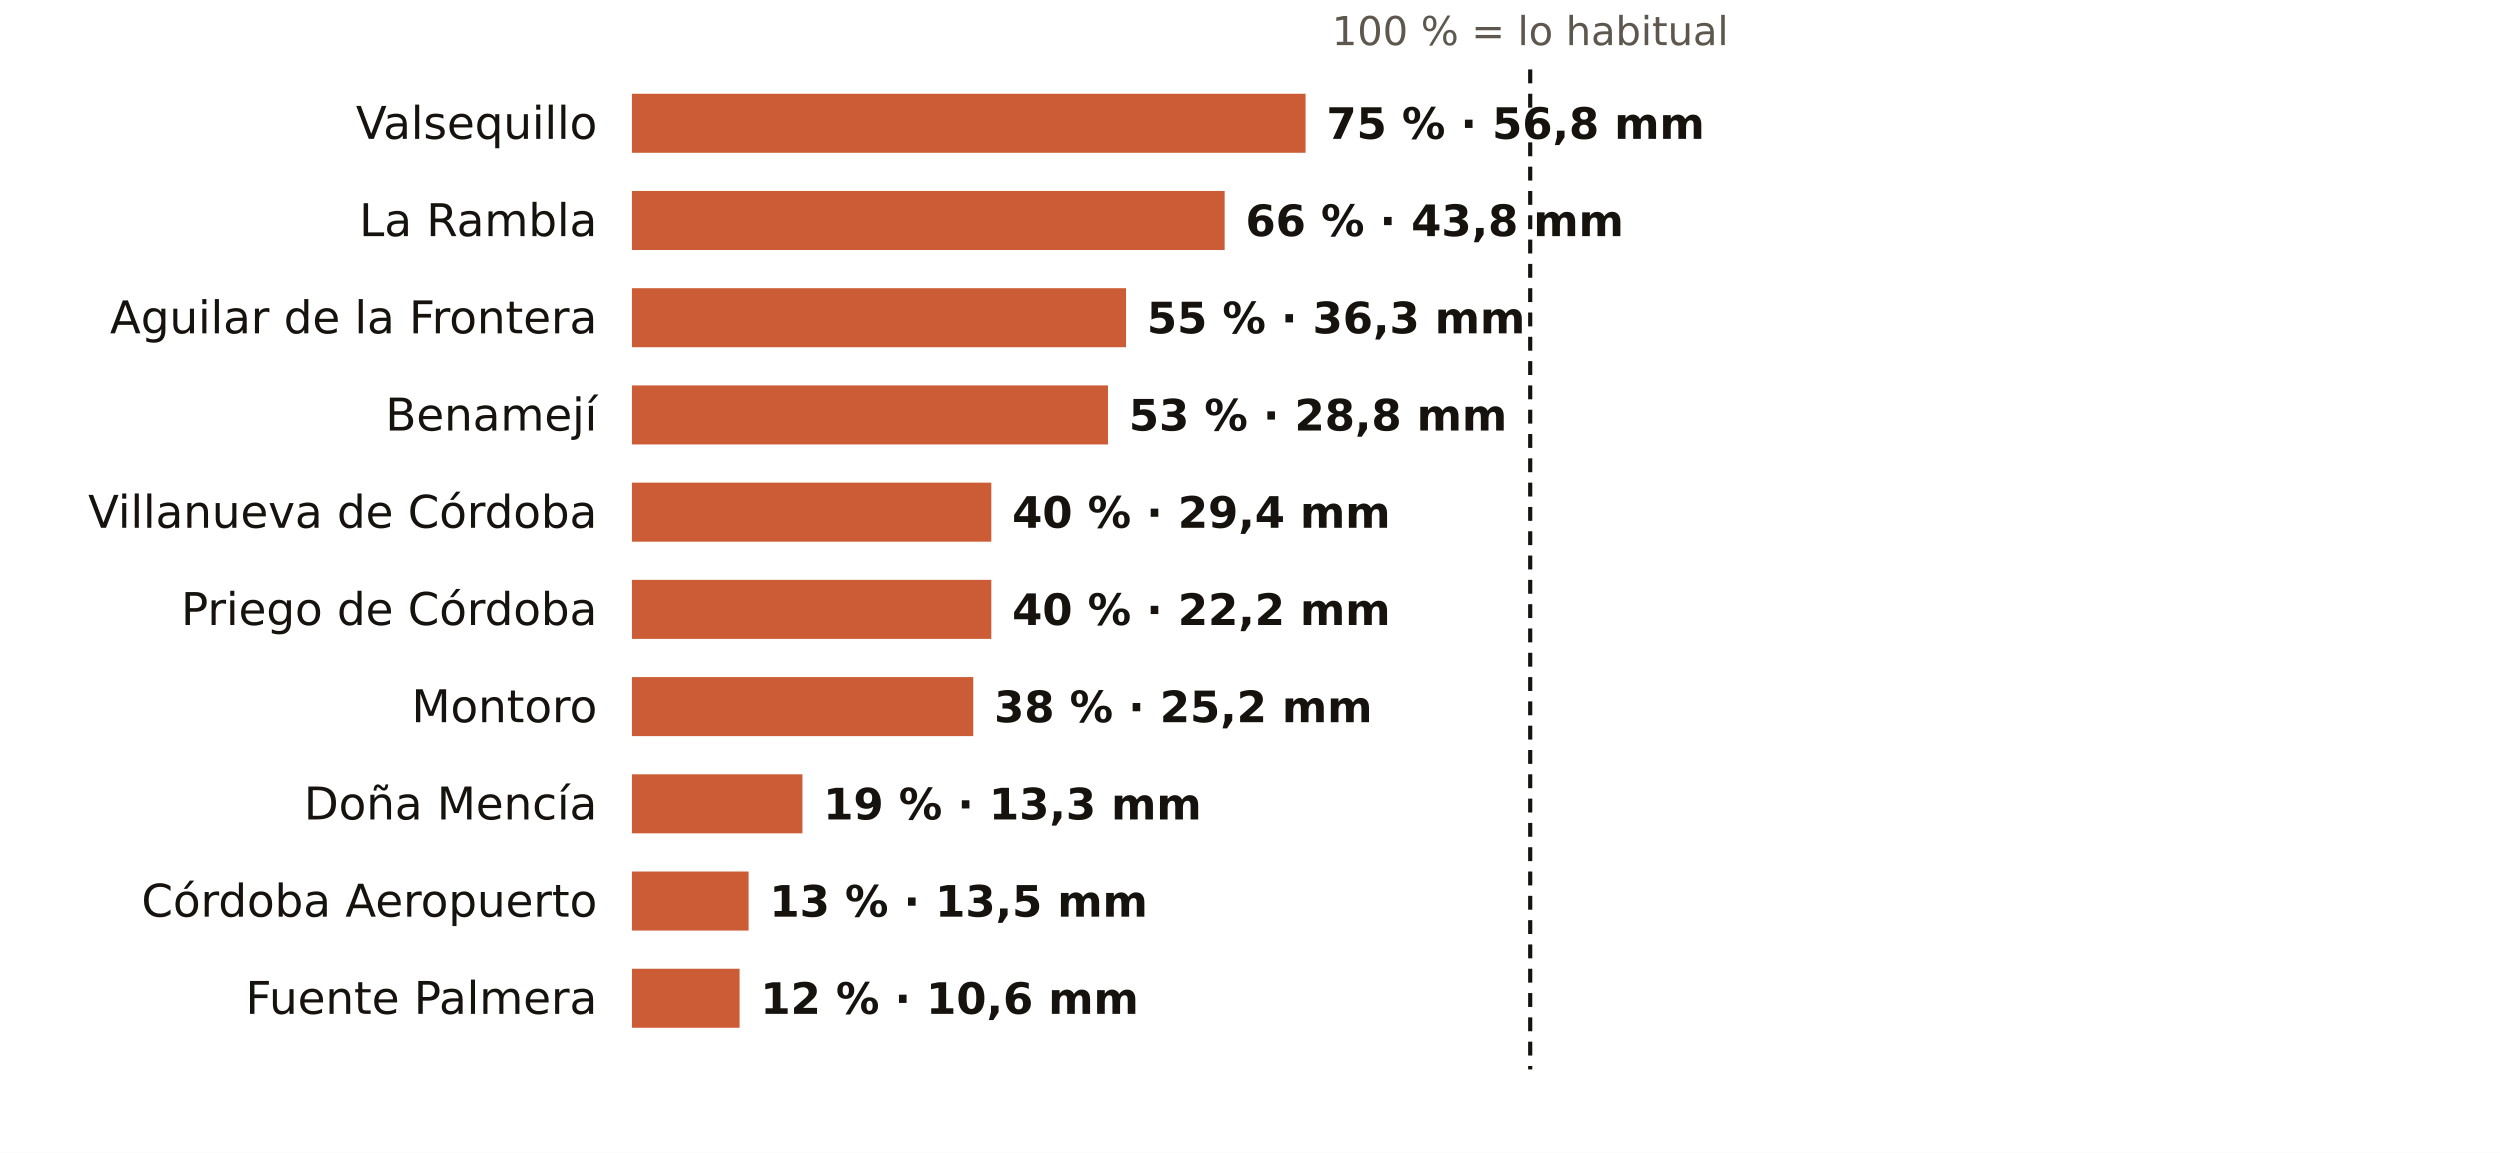
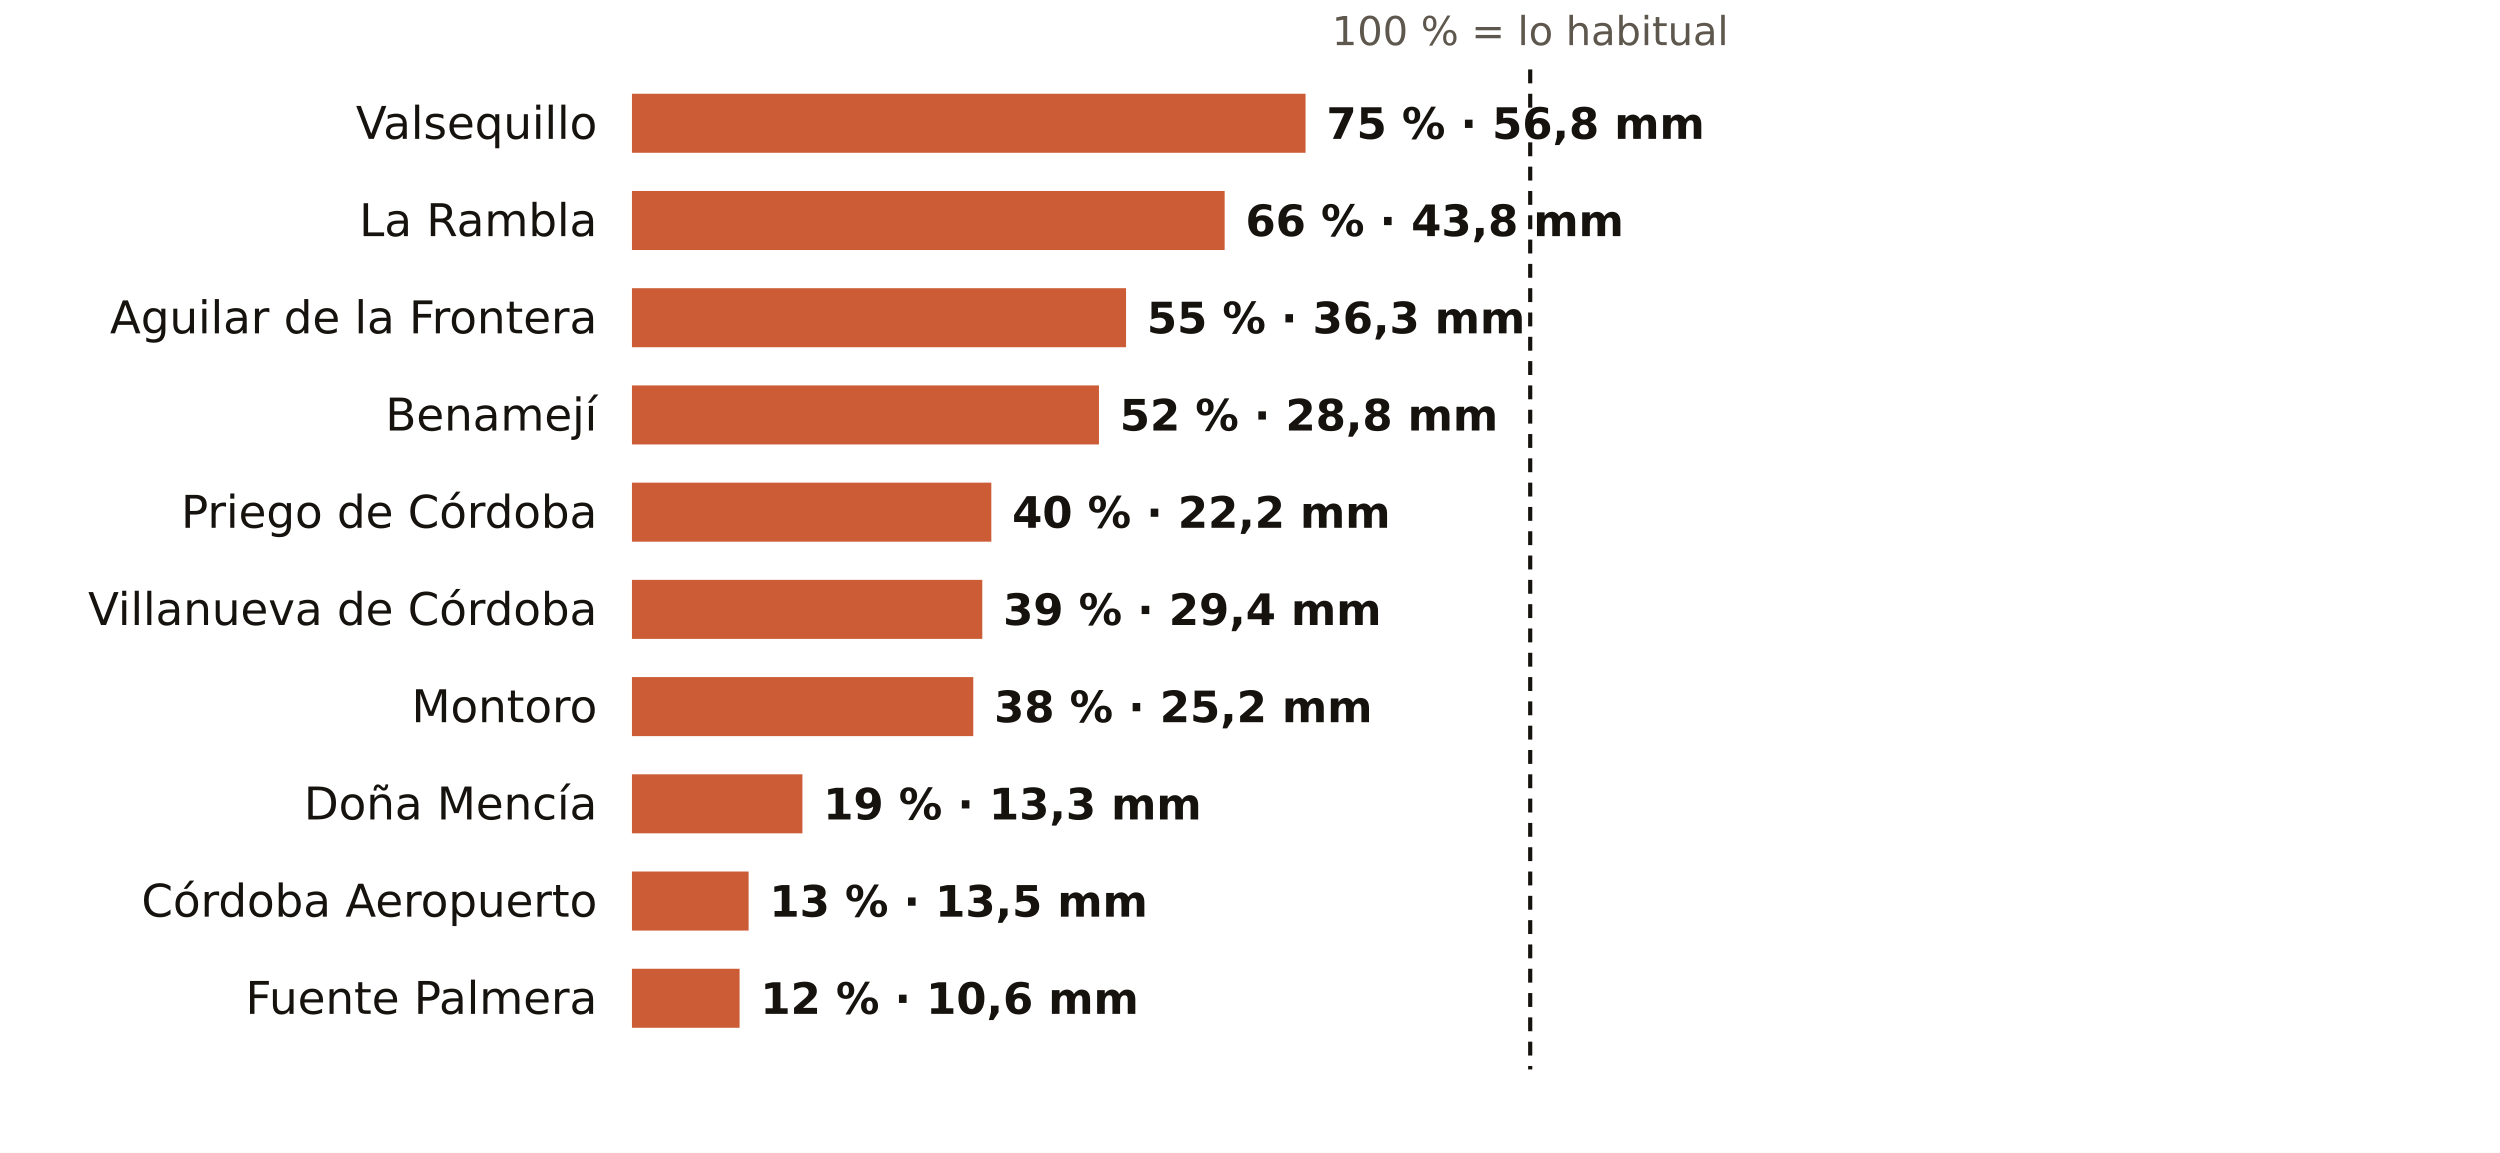
<svg xmlns="http://www.w3.org/2000/svg" viewBox="0 0 720 332" width="720" height="332" role="img" aria-label="El otoño en los pluviómetros de AEMET de Córdoba: % de lo habitual">
  <rect width="720" height="332" fill="#FFFFFF" />
  <text x="440.7" y="13.0" font-size="11.5" fill="#5E574E" text-anchor="middle" font-weight="400" font-family="Public Sans, DejaVu Sans, Arial, sans-serif">100 % = lo habitual</text>
  <text x="172.0" y="40.0" font-size="13" fill="#16130F" text-anchor="end" font-weight="500" font-family="Public Sans, DejaVu Sans, Arial, sans-serif">Valsequillo</text>
  <rect x="182" y="27" width="194.0" height="17" fill="#C4461A" opacity="0.88" />
  <text x="382.0" y="40.0" font-size="12.5" fill="#16130F" text-anchor="start" font-weight="600" font-family="Public Sans, DejaVu Sans, Arial, sans-serif">75 % · 56,8 mm</text>
  <text x="172.0" y="68.0" font-size="13" fill="#16130F" text-anchor="end" font-weight="500" font-family="Public Sans, DejaVu Sans, Arial, sans-serif">La Rambla</text>
  <rect x="182" y="55" width="170.7" height="17" fill="#C4461A" opacity="0.88" />
  <text x="358.7" y="68.0" font-size="12.5" fill="#16130F" text-anchor="start" font-weight="600" font-family="Public Sans, DejaVu Sans, Arial, sans-serif">66 % · 43,8 mm</text>
  <text x="172.0" y="96.0" font-size="13" fill="#16130F" text-anchor="end" font-weight="500" font-family="Public Sans, DejaVu Sans, Arial, sans-serif">Aguilar de la Frontera</text>
  <rect x="182" y="83" width="142.3" height="17" fill="#C4461A" opacity="0.88" />
  <text x="330.3" y="96.0" font-size="12.5" fill="#16130F" text-anchor="start" font-weight="600" font-family="Public Sans, DejaVu Sans, Arial, sans-serif">55 % · 36,3 mm</text>
  <text x="172.0" y="124.0" font-size="13" fill="#16130F" text-anchor="end" font-weight="500" font-family="Public Sans, DejaVu Sans, Arial, sans-serif">Benamejí</text>
-   <rect x="182" y="111" width="137.1" height="17" fill="#C4461A" opacity="0.88" />
-   <text x="325.1" y="124.0" font-size="12.5" fill="#16130F" text-anchor="start" font-weight="600" font-family="Public Sans, DejaVu Sans, Arial, sans-serif">53 % · 28,8 mm</text>
-   <text x="172.0" y="152.0" font-size="13" fill="#16130F" text-anchor="end" font-weight="500" font-family="Public Sans, DejaVu Sans, Arial, sans-serif">Villanueva de Córdoba</text>
+   <rect x="182" y="111" width="134.5" height="17" fill="#C4461A" opacity="0.88" />
+   <text x="322.5" y="124.0" font-size="12.5" fill="#16130F" text-anchor="start" font-weight="600" font-family="Public Sans, DejaVu Sans, Arial, sans-serif">52 % · 28,8 mm</text>
+   <text x="172.0" y="152.0" font-size="13" fill="#16130F" text-anchor="end" font-weight="500" font-family="Public Sans, DejaVu Sans, Arial, sans-serif">Priego de Córdoba</text>
  <rect x="182" y="139" width="103.5" height="17" fill="#C4461A" opacity="0.88" />
-   <text x="291.5" y="152.0" font-size="12.5" fill="#16130F" text-anchor="start" font-weight="600" font-family="Public Sans, DejaVu Sans, Arial, sans-serif">40 % · 29,4 mm</text>
-   <text x="172.0" y="180.0" font-size="13" fill="#16130F" text-anchor="end" font-weight="500" font-family="Public Sans, DejaVu Sans, Arial, sans-serif">Priego de Córdoba</text>
-   <rect x="182" y="167" width="103.5" height="17" fill="#C4461A" opacity="0.88" />
-   <text x="291.5" y="180.0" font-size="12.5" fill="#16130F" text-anchor="start" font-weight="600" font-family="Public Sans, DejaVu Sans, Arial, sans-serif">40 % · 22,2 mm</text>
+   <text x="291.5" y="152.0" font-size="12.5" fill="#16130F" text-anchor="start" font-weight="600" font-family="Public Sans, DejaVu Sans, Arial, sans-serif">40 % · 22,2 mm</text>
+   <text x="172.0" y="180.0" font-size="13" fill="#16130F" text-anchor="end" font-weight="500" font-family="Public Sans, DejaVu Sans, Arial, sans-serif">Villanueva de Córdoba</text>
+   <rect x="182" y="167" width="100.9" height="17" fill="#C4461A" opacity="0.88" />
+   <text x="288.9" y="180.0" font-size="12.5" fill="#16130F" text-anchor="start" font-weight="600" font-family="Public Sans, DejaVu Sans, Arial, sans-serif">39 % · 29,4 mm</text>
  <text x="172.0" y="208.0" font-size="13" fill="#16130F" text-anchor="end" font-weight="500" font-family="Public Sans, DejaVu Sans, Arial, sans-serif">Montoro</text>
  <rect x="182" y="195" width="98.3" height="17" fill="#C4461A" opacity="0.88" />
  <text x="286.3" y="208.0" font-size="12.5" fill="#16130F" text-anchor="start" font-weight="600" font-family="Public Sans, DejaVu Sans, Arial, sans-serif">38 % · 25,2 mm</text>
  <text x="172.0" y="236.0" font-size="13" fill="#16130F" text-anchor="end" font-weight="500" font-family="Public Sans, DejaVu Sans, Arial, sans-serif">Doña Mencía</text>
  <rect x="182" y="223" width="49.1" height="17" fill="#C4461A" opacity="0.88" />
  <text x="237.1" y="236.0" font-size="12.5" fill="#16130F" text-anchor="start" font-weight="600" font-family="Public Sans, DejaVu Sans, Arial, sans-serif">19 % · 13,3 mm</text>
  <text x="172.0" y="264.0" font-size="13" fill="#16130F" text-anchor="end" font-weight="500" font-family="Public Sans, DejaVu Sans, Arial, sans-serif">Córdoba Aeropuerto</text>
  <rect x="182" y="251" width="33.6" height="17" fill="#C4461A" opacity="0.88" />
  <text x="221.6" y="264.0" font-size="12.5" fill="#16130F" text-anchor="start" font-weight="600" font-family="Public Sans, DejaVu Sans, Arial, sans-serif">13 % · 13,5 mm</text>
  <text x="172.0" y="292.0" font-size="13" fill="#16130F" text-anchor="end" font-weight="500" font-family="Public Sans, DejaVu Sans, Arial, sans-serif">Fuente Palmera</text>
  <rect x="182" y="279" width="31.0" height="17" fill="#C4461A" opacity="0.88" />
  <text x="219.0" y="292.0" font-size="12.5" fill="#16130F" text-anchor="start" font-weight="600" font-family="Public Sans, DejaVu Sans, Arial, sans-serif">12 % · 10,6 mm</text>
  <line x1="440.7" x2="440.7" y1="20" y2="308" stroke="#16130F" stroke-width="1.2" stroke-dasharray="4 3" />
</svg>
